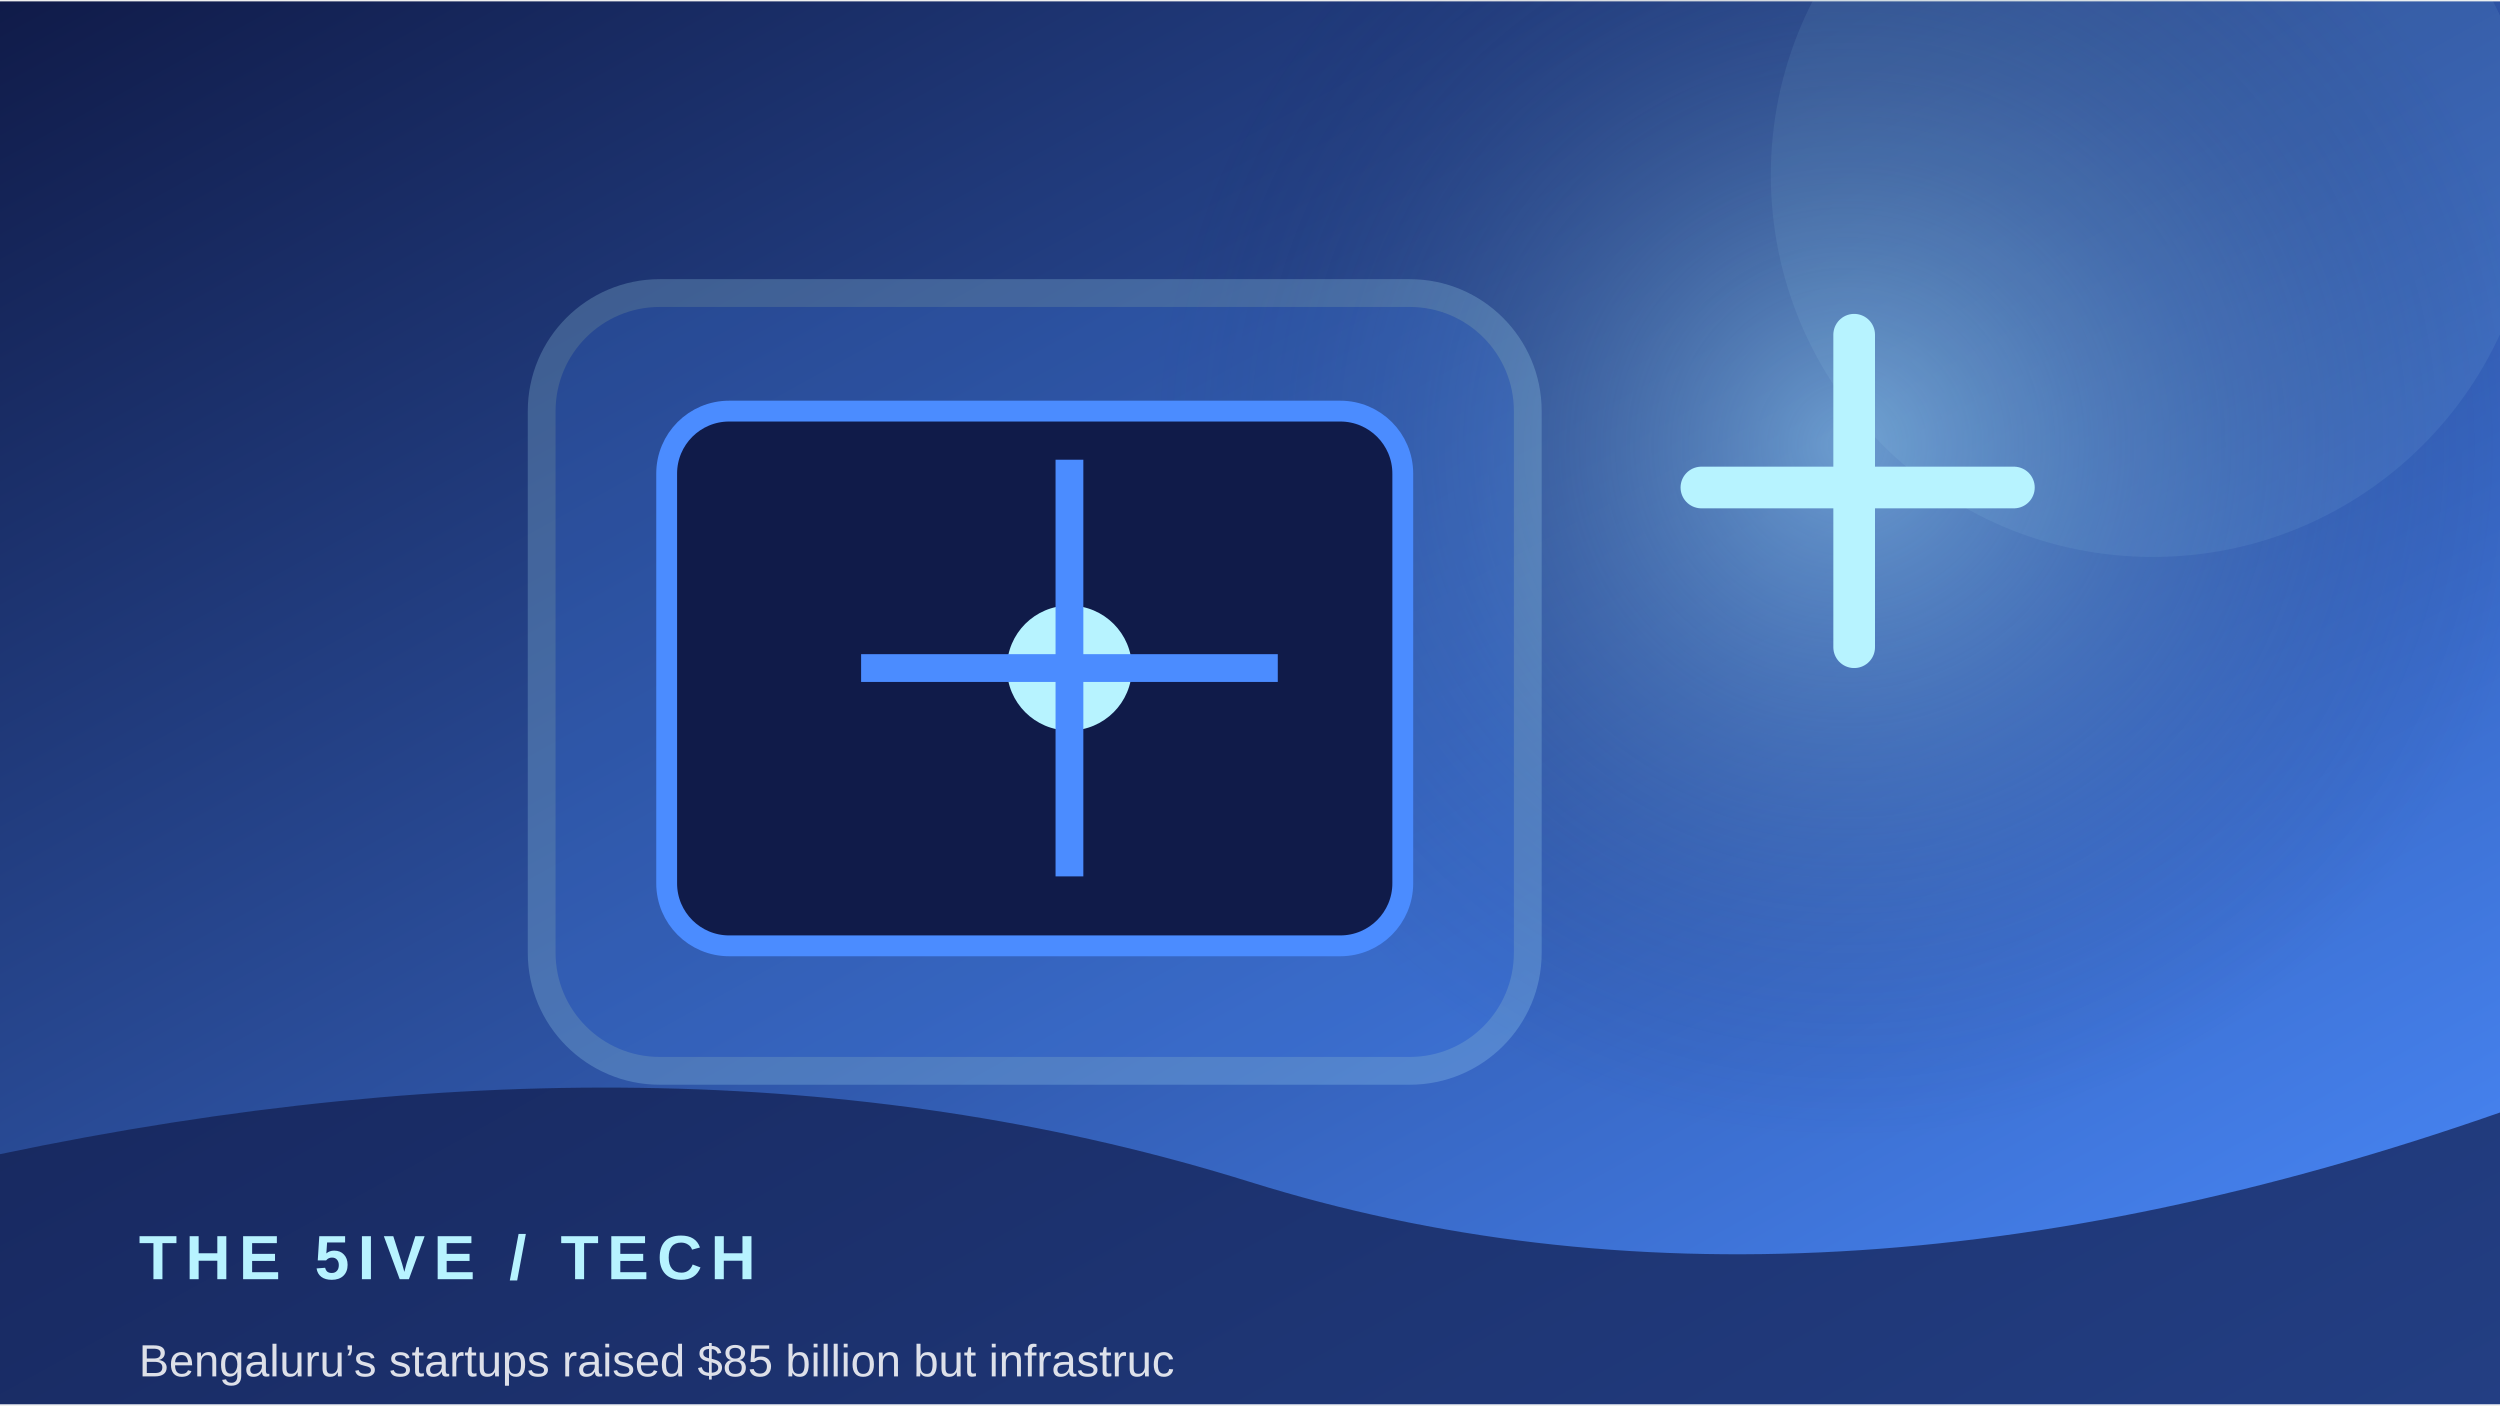
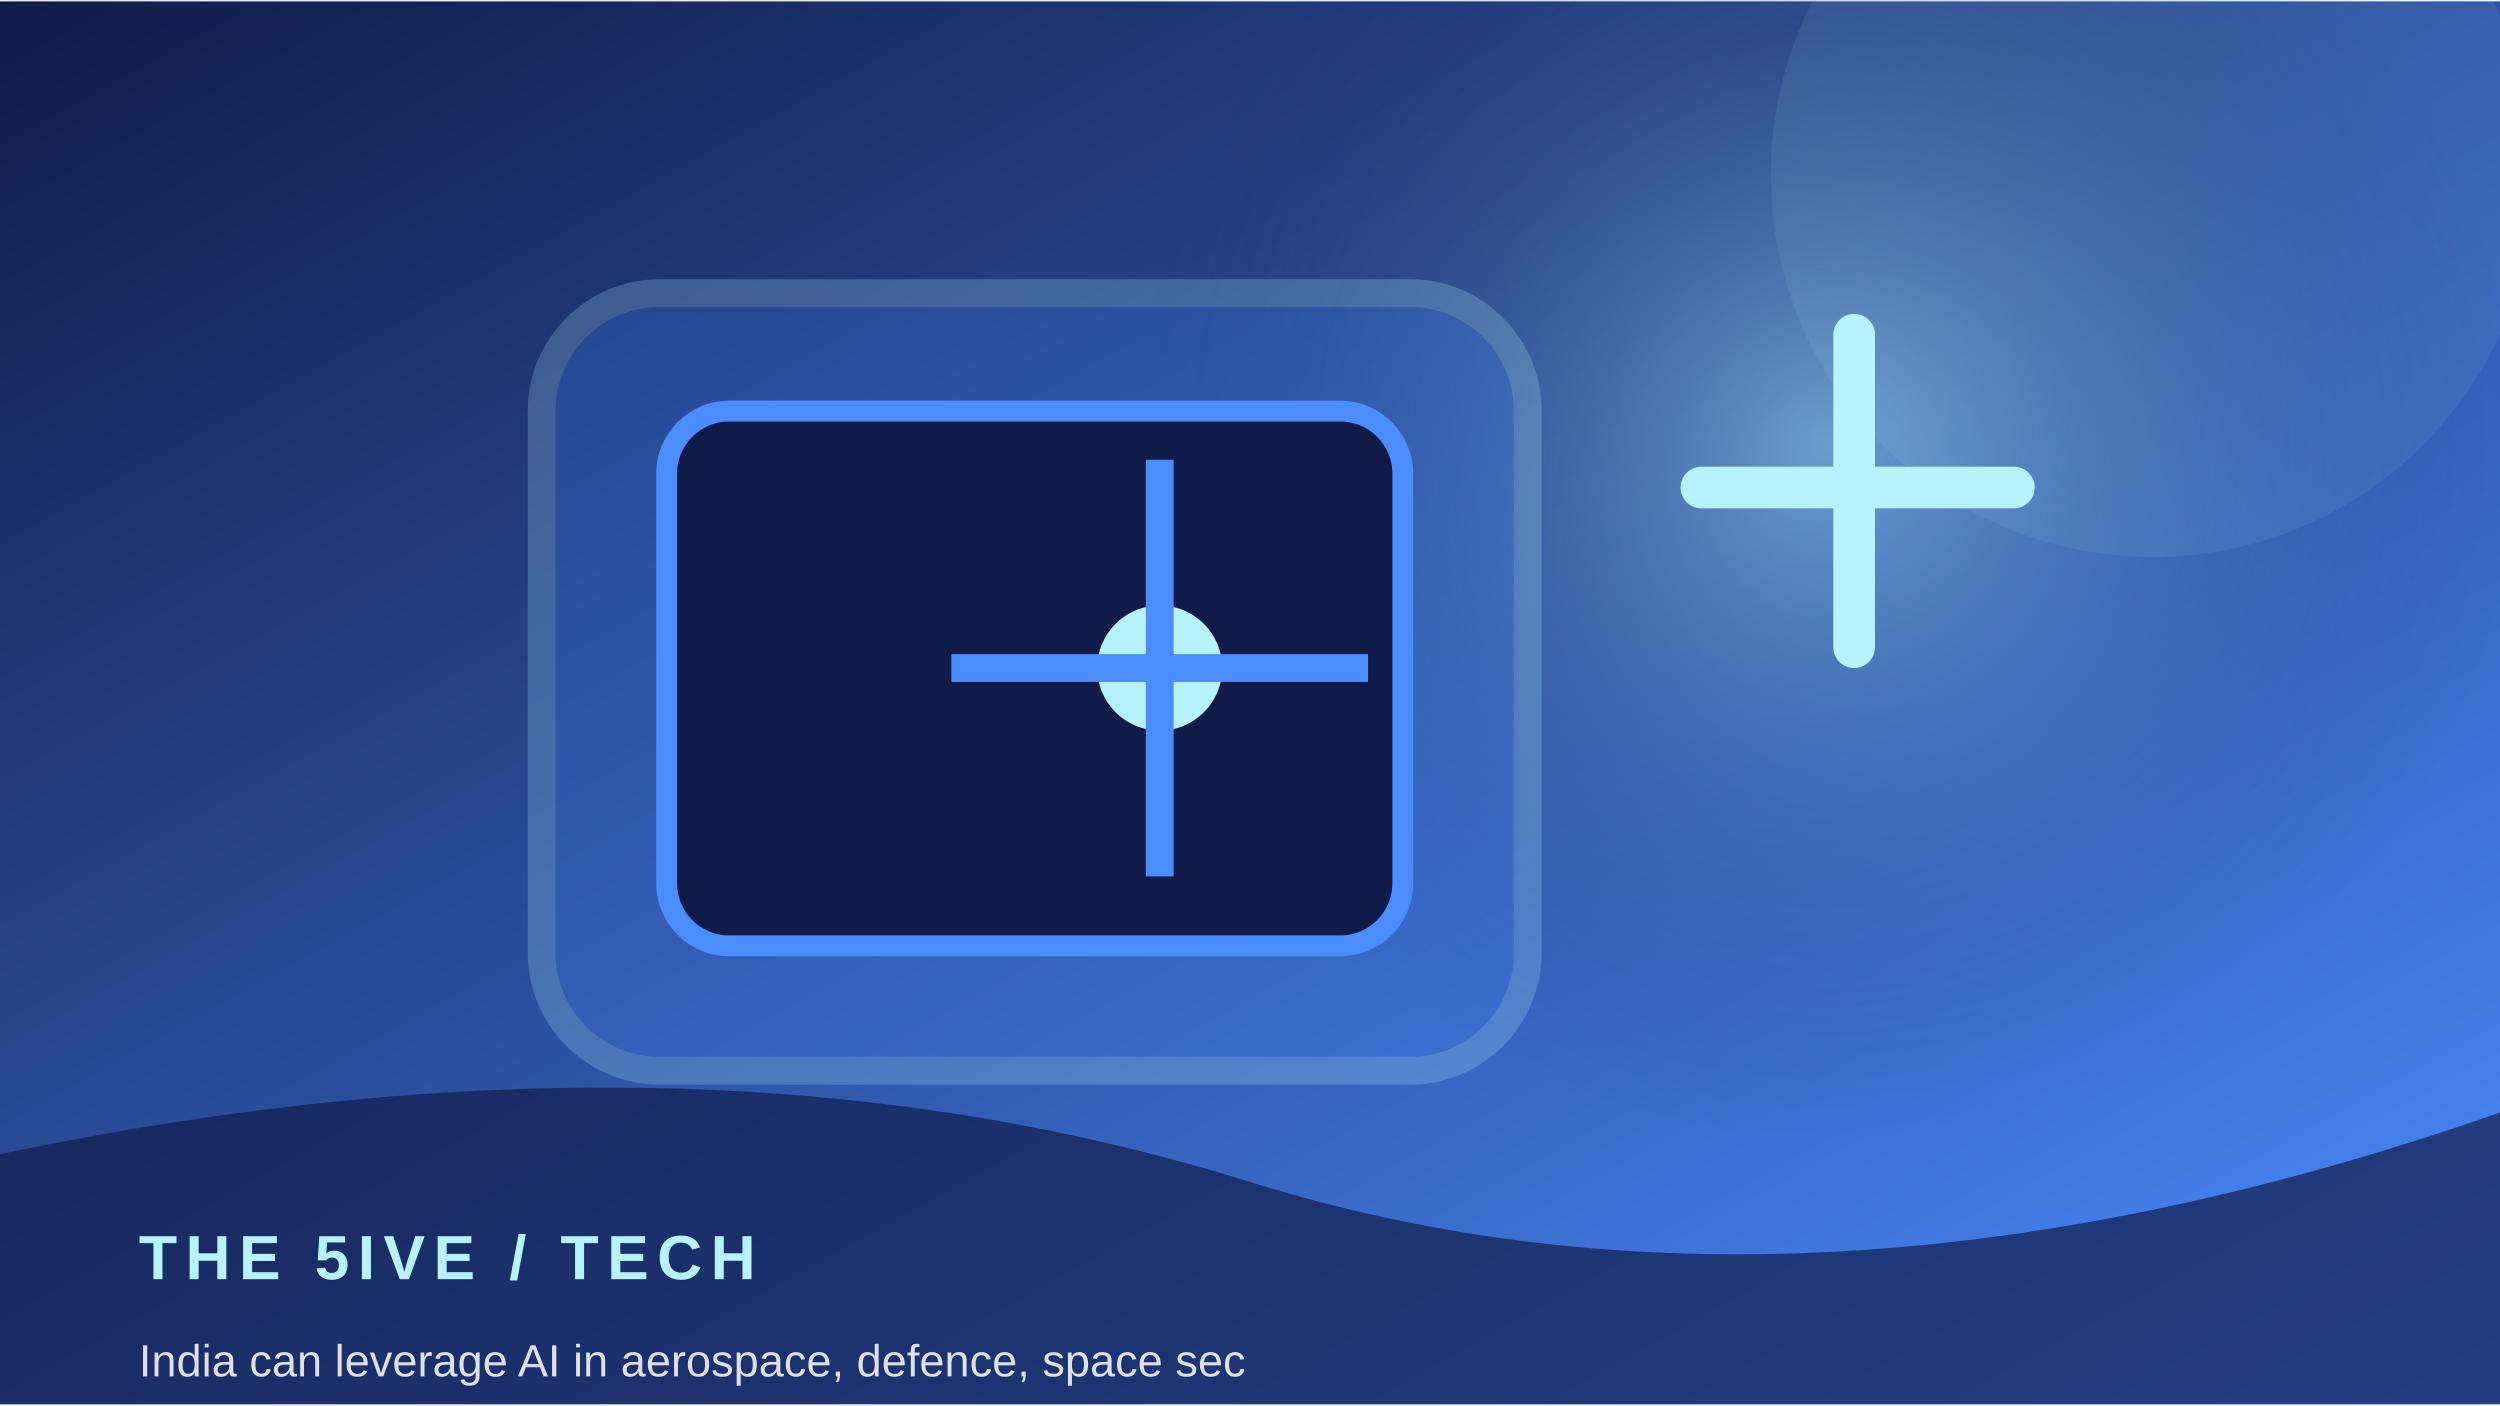
<svg xmlns="http://www.w3.org/2000/svg" width="900" height="506" viewBox="0 0 360 202">
  <defs>
    <linearGradient id="g" x1="0" y1="0" x2="1" y2="1">
      <stop stop-color="#101b49" />
      <stop offset="1" stop-color="#4b8cff" />
    </linearGradient>
    <radialGradient id="r">
      <stop stop-color="#b7f3ff" stop-opacity=".45" />
      <stop offset="1" stop-color="#101b49" stop-opacity="0" />
    </radialGradient>
  </defs>
  <rect width="360" height="202" fill="url(#g)" />
-   <circle cx="266" cy="64" r="100" fill="url(#r)" />
+   <circle cx="263" cy="64" r="100" fill="url(#r)" />
  <circle cx="310" cy="25" r="55" fill="#b7f3ff" opacity=".08" />
  <rect x="78" y="42" width="142" height="112" rx="17" fill="#4b8cff" opacity=".22" stroke="#b7f3ff" stroke-width="4" />
  <rect x="96" y="59" width="106" height="77" rx="9" fill="#101b49" stroke="#4b8cff" stroke-width="3" />
-   <circle cx="154" cy="96" r="9" fill="#b7f3ff" />
-   <path d="M154 66 V126 M124 96 H184" stroke="#4b8cff" stroke-width="4" />
+   <circle cx="167" cy="96" r="9" fill="#b7f3ff" />
+   <path d="M167 66 V126 M137 96 H197" stroke="#4b8cff" stroke-width="4" />
  <path d="M245 70 h45 M267 48 v45" stroke="#b7f3ff" stroke-width="6" stroke-linecap="round" />
  <path d="M0 166 Q100 145 180 170 T360 160 V202 H0Z" fill="#101b49" opacity=".68" />
  <text x="20" y="184" font-family="Arial,sans-serif" font-size="9" font-weight="700" letter-spacing="1.2" fill="#b7f3ff">THE 5IVE  /  TECH</text>
-   <text x="20" y="198" font-family="Arial,sans-serif" font-size="6.5" fill="#ffffff" opacity=".85">Bengaluru’s startups raised $85 billion but infrastruc</text>
+   <text x="20" y="198" font-family="Arial,sans-serif" font-size="6.5" fill="#ffffff" opacity=".85">India can leverage AI in aerospace, defence, space sec</text>
</svg>
